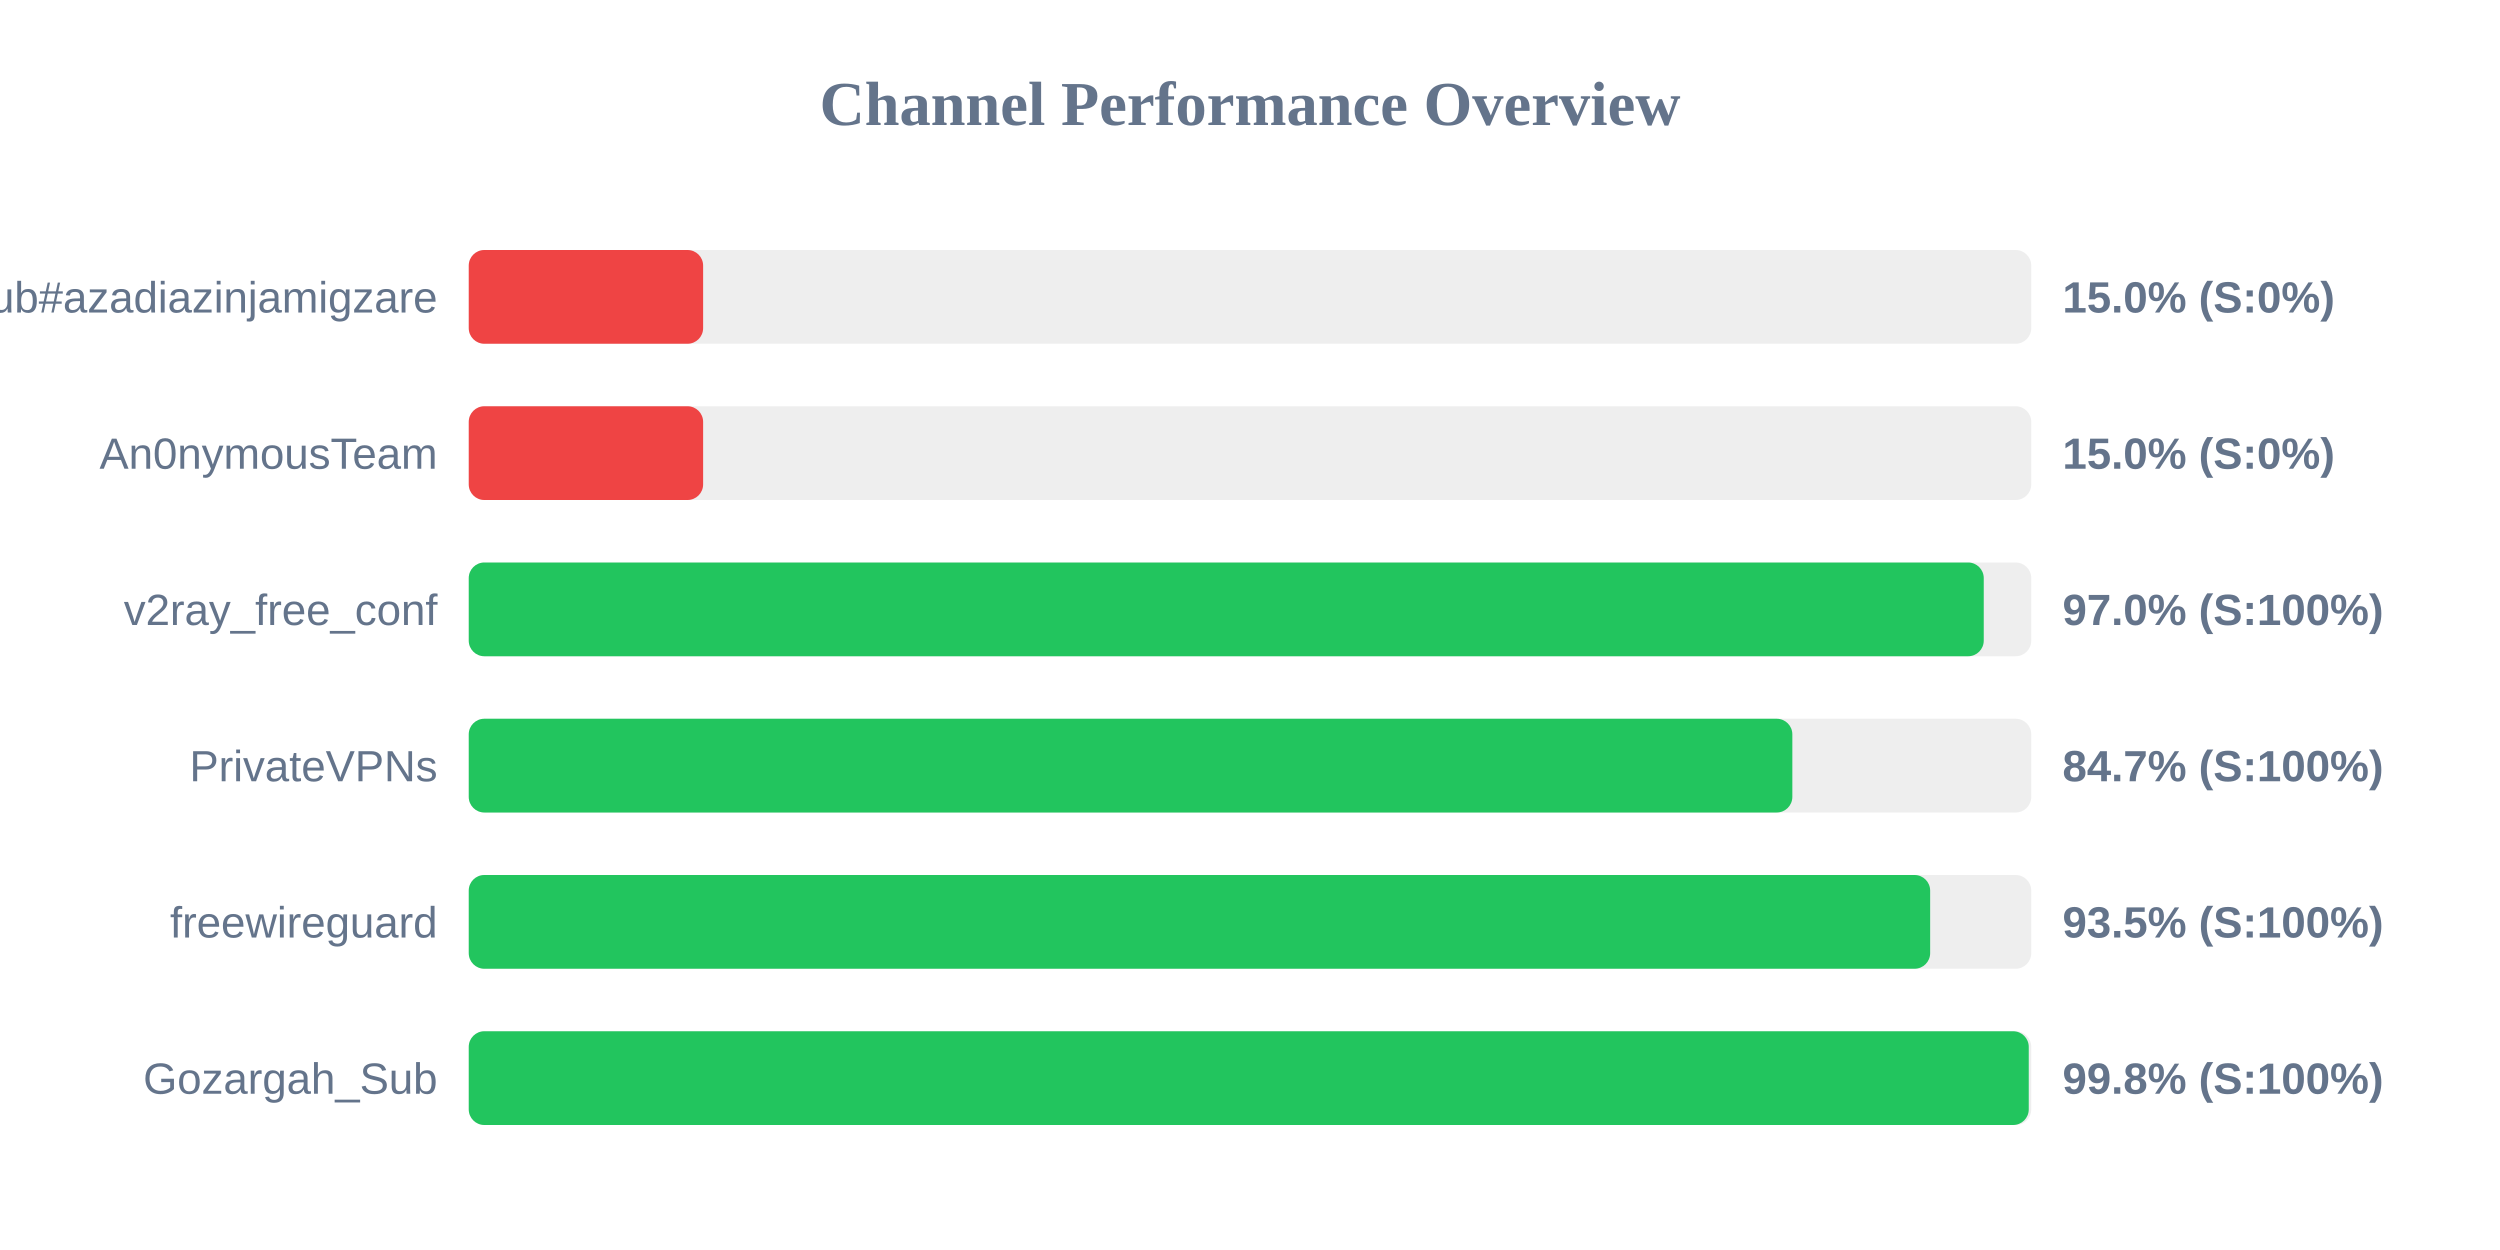
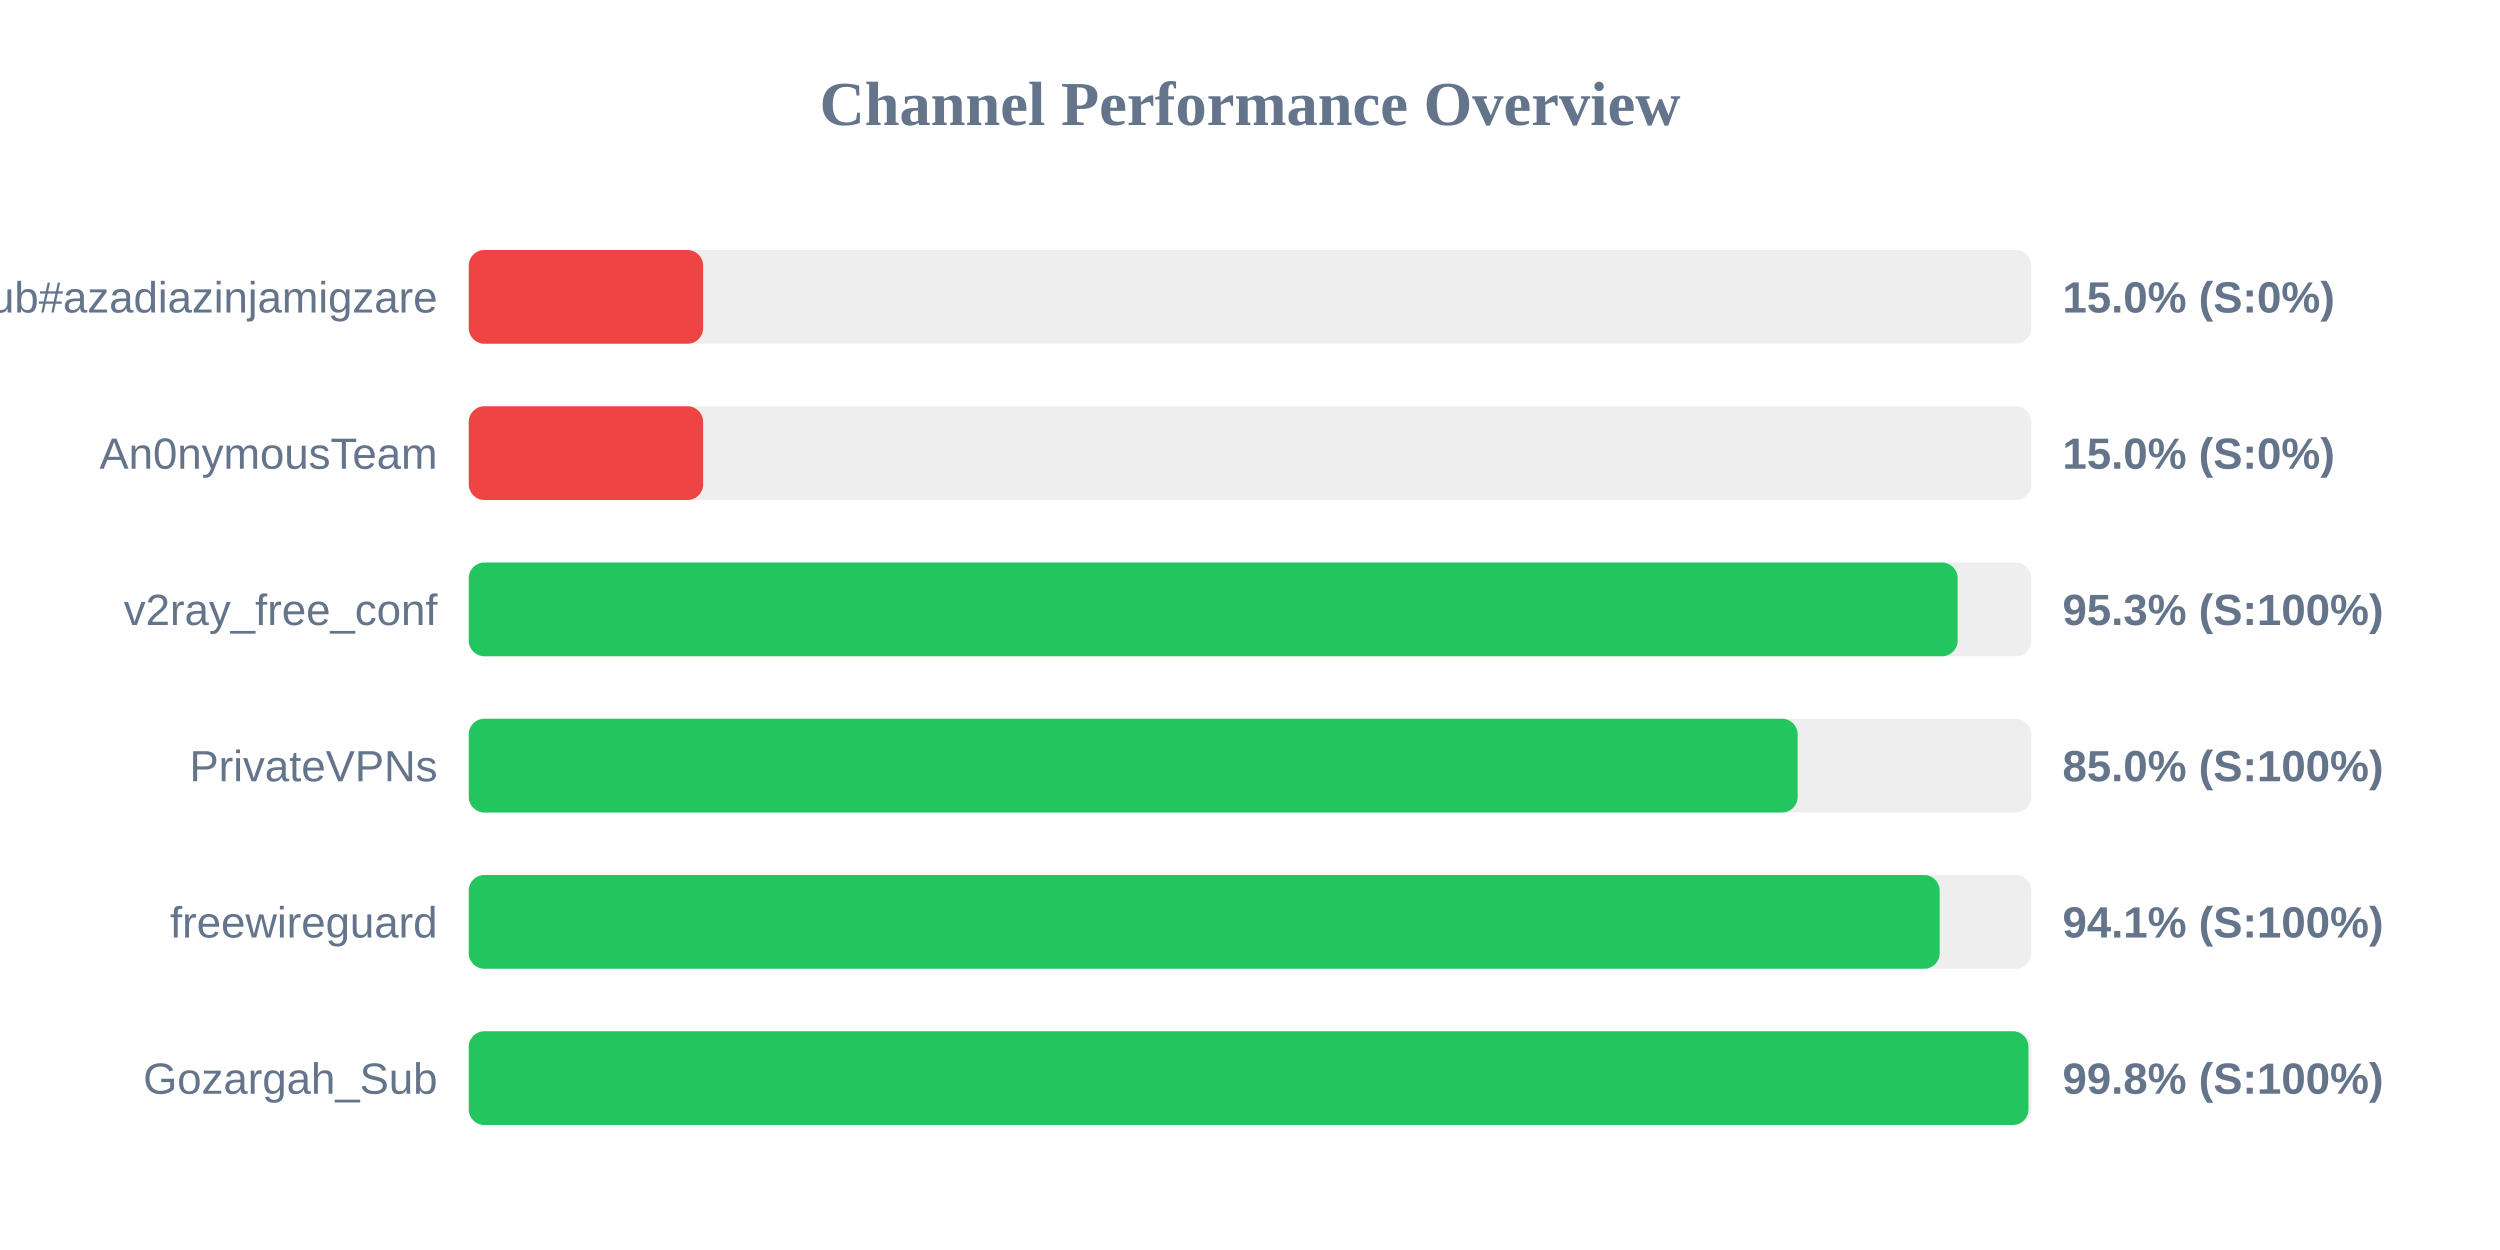
<svg xmlns="http://www.w3.org/2000/svg" width="800" height="400" version="1.1">
  <style>
        .row { font: 14px Arial; fill: #64748b; }
        .score { font: bold 14px Arial; fill: #64748b; }
    </style>
  <text x="400" y="40" text-anchor="middle" font-size="20px" font-weight="bold" fill="#64748b">Channel Performance Overview</text>
  <rect x="150" y="80" width="500" height="30" fill="#eee" rx="5" />
  <rect x="150" y="80" width="75.0" height="30" fill="#ef4444" rx="5" />
  <text x="140" y="100" text-anchor="end" class="row">Sub#azadiazinjamigzare</text>
  <text x="660" y="100" text-anchor="start" class="score">15.0% (S:0%)</text>
  <rect x="150" y="130" width="500" height="30" fill="#eee" rx="5" />
  <rect x="150" y="130" width="75.0" height="30" fill="#ef4444" rx="5" />
  <text x="140" y="150" text-anchor="end" class="row">An0nymousTeam</text>
  <text x="660" y="150" text-anchor="start" class="score">15.0% (S:0%)</text>
  <rect x="150" y="180" width="500" height="30" fill="#eee" rx="5" />
-   <rect x="150" y="180" width="484.8" height="30" fill="#22c55e" rx="5" />
+   <rect x="150" y="180" width="476.45" height="30" fill="#22c55e" rx="5" />
  <text x="140" y="200" text-anchor="end" class="row">v2ray_free_conf</text>
-   <text x="660" y="200" text-anchor="start" class="score">97.0% (S:100%)</text>
+   <text x="660" y="200" text-anchor="start" class="score">95.3% (S:100%)</text>
  <rect x="150" y="230" width="500" height="30" fill="#eee" rx="5" />
-   <rect x="150" y="230" width="423.55" height="30" fill="#22c55e" rx="5" />
+   <rect x="150" y="230" width="425.25" height="30" fill="#22c55e" rx="5" />
  <text x="140" y="250" text-anchor="end" class="row">PrivateVPNs</text>
-   <text x="660" y="250" text-anchor="start" class="score">84.7% (S:100%)</text>
+   <text x="660" y="250" text-anchor="start" class="score">85.0% (S:100%)</text>
  <rect x="150" y="280" width="500" height="30" fill="#eee" rx="5" />
-   <rect x="150" y="280" width="467.65" height="30" fill="#22c55e" rx="5" />
+   <rect x="150" y="280" width="470.7" height="30" fill="#22c55e" rx="5" />
  <text x="140" y="300" text-anchor="end" class="row">freewireguard</text>
-   <text x="660" y="300" text-anchor="start" class="score">93.5% (S:100%)</text>
+   <text x="660" y="300" text-anchor="start" class="score">94.1% (S:100%)</text>
  <rect x="150" y="330" width="500" height="30" fill="#eee" rx="5" />
-   <rect x="150" y="330" width="499.2" height="30" fill="#22c55e" rx="5" />
+   <rect x="150" y="330" width="499.1" height="30" fill="#22c55e" rx="5" />
  <text x="140" y="350" text-anchor="end" class="row">Gozargah_Sub</text>
  <text x="660" y="350" text-anchor="start" class="score">99.8% (S:100%)</text>
</svg>
